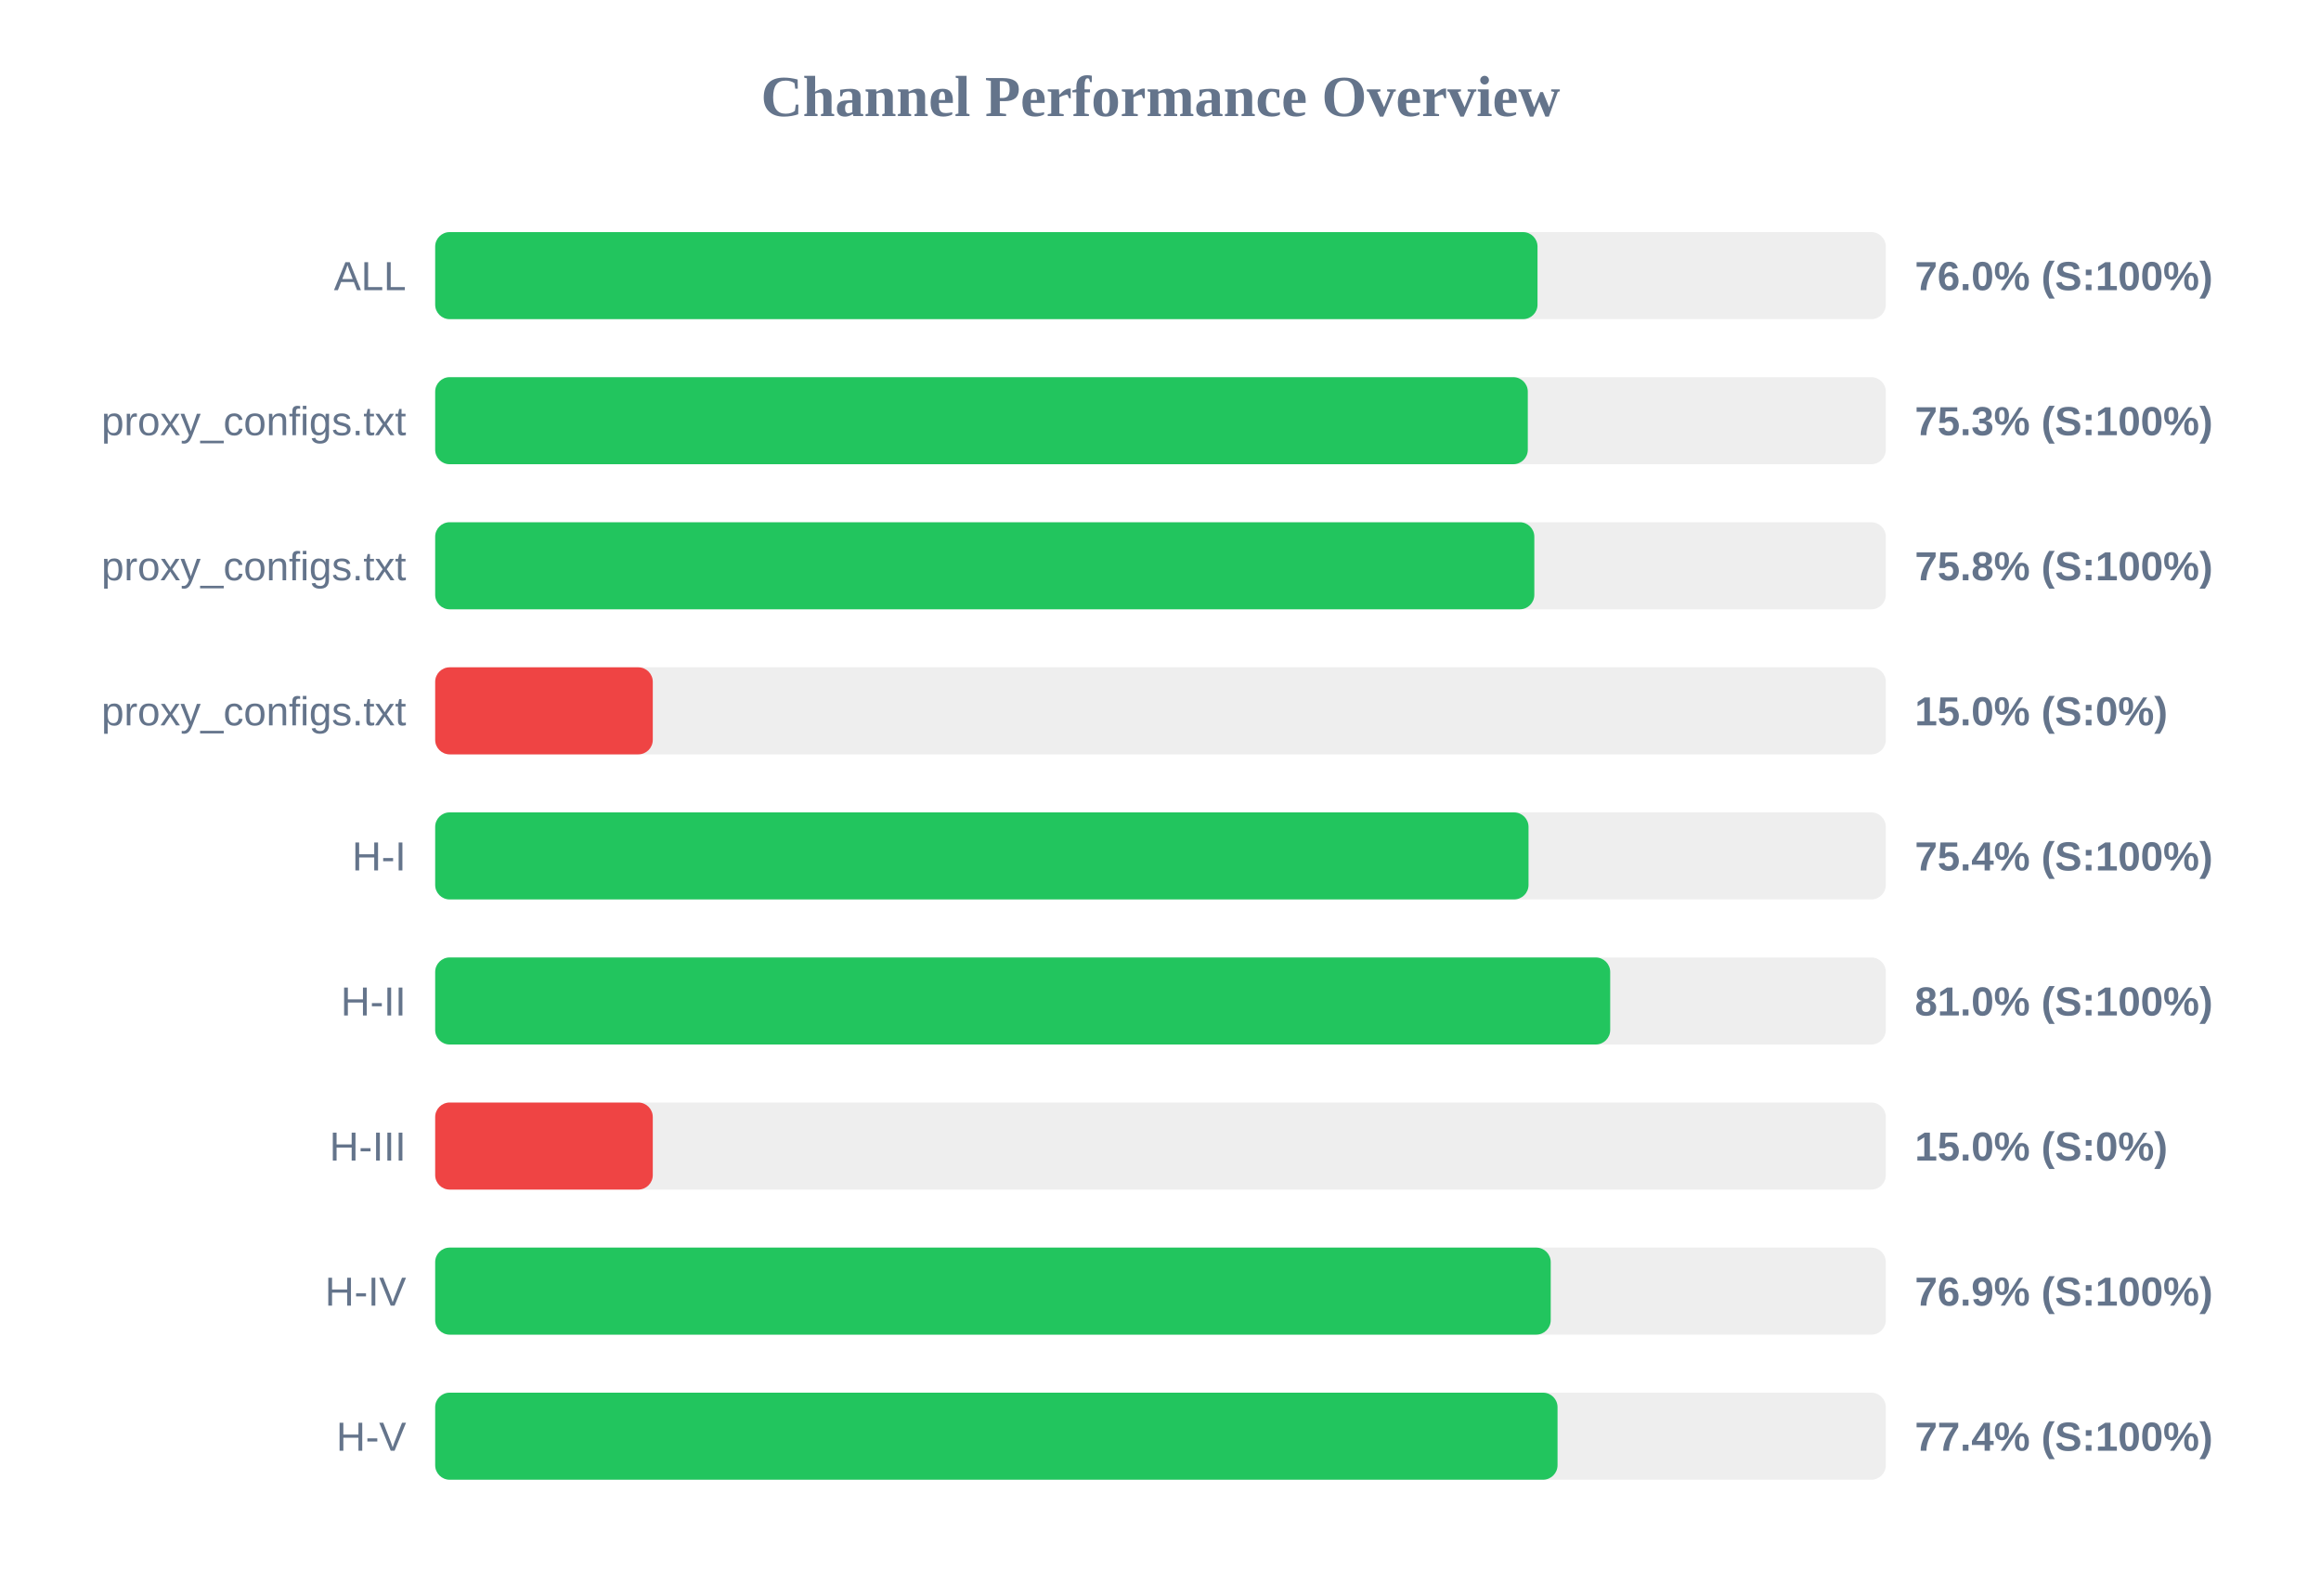
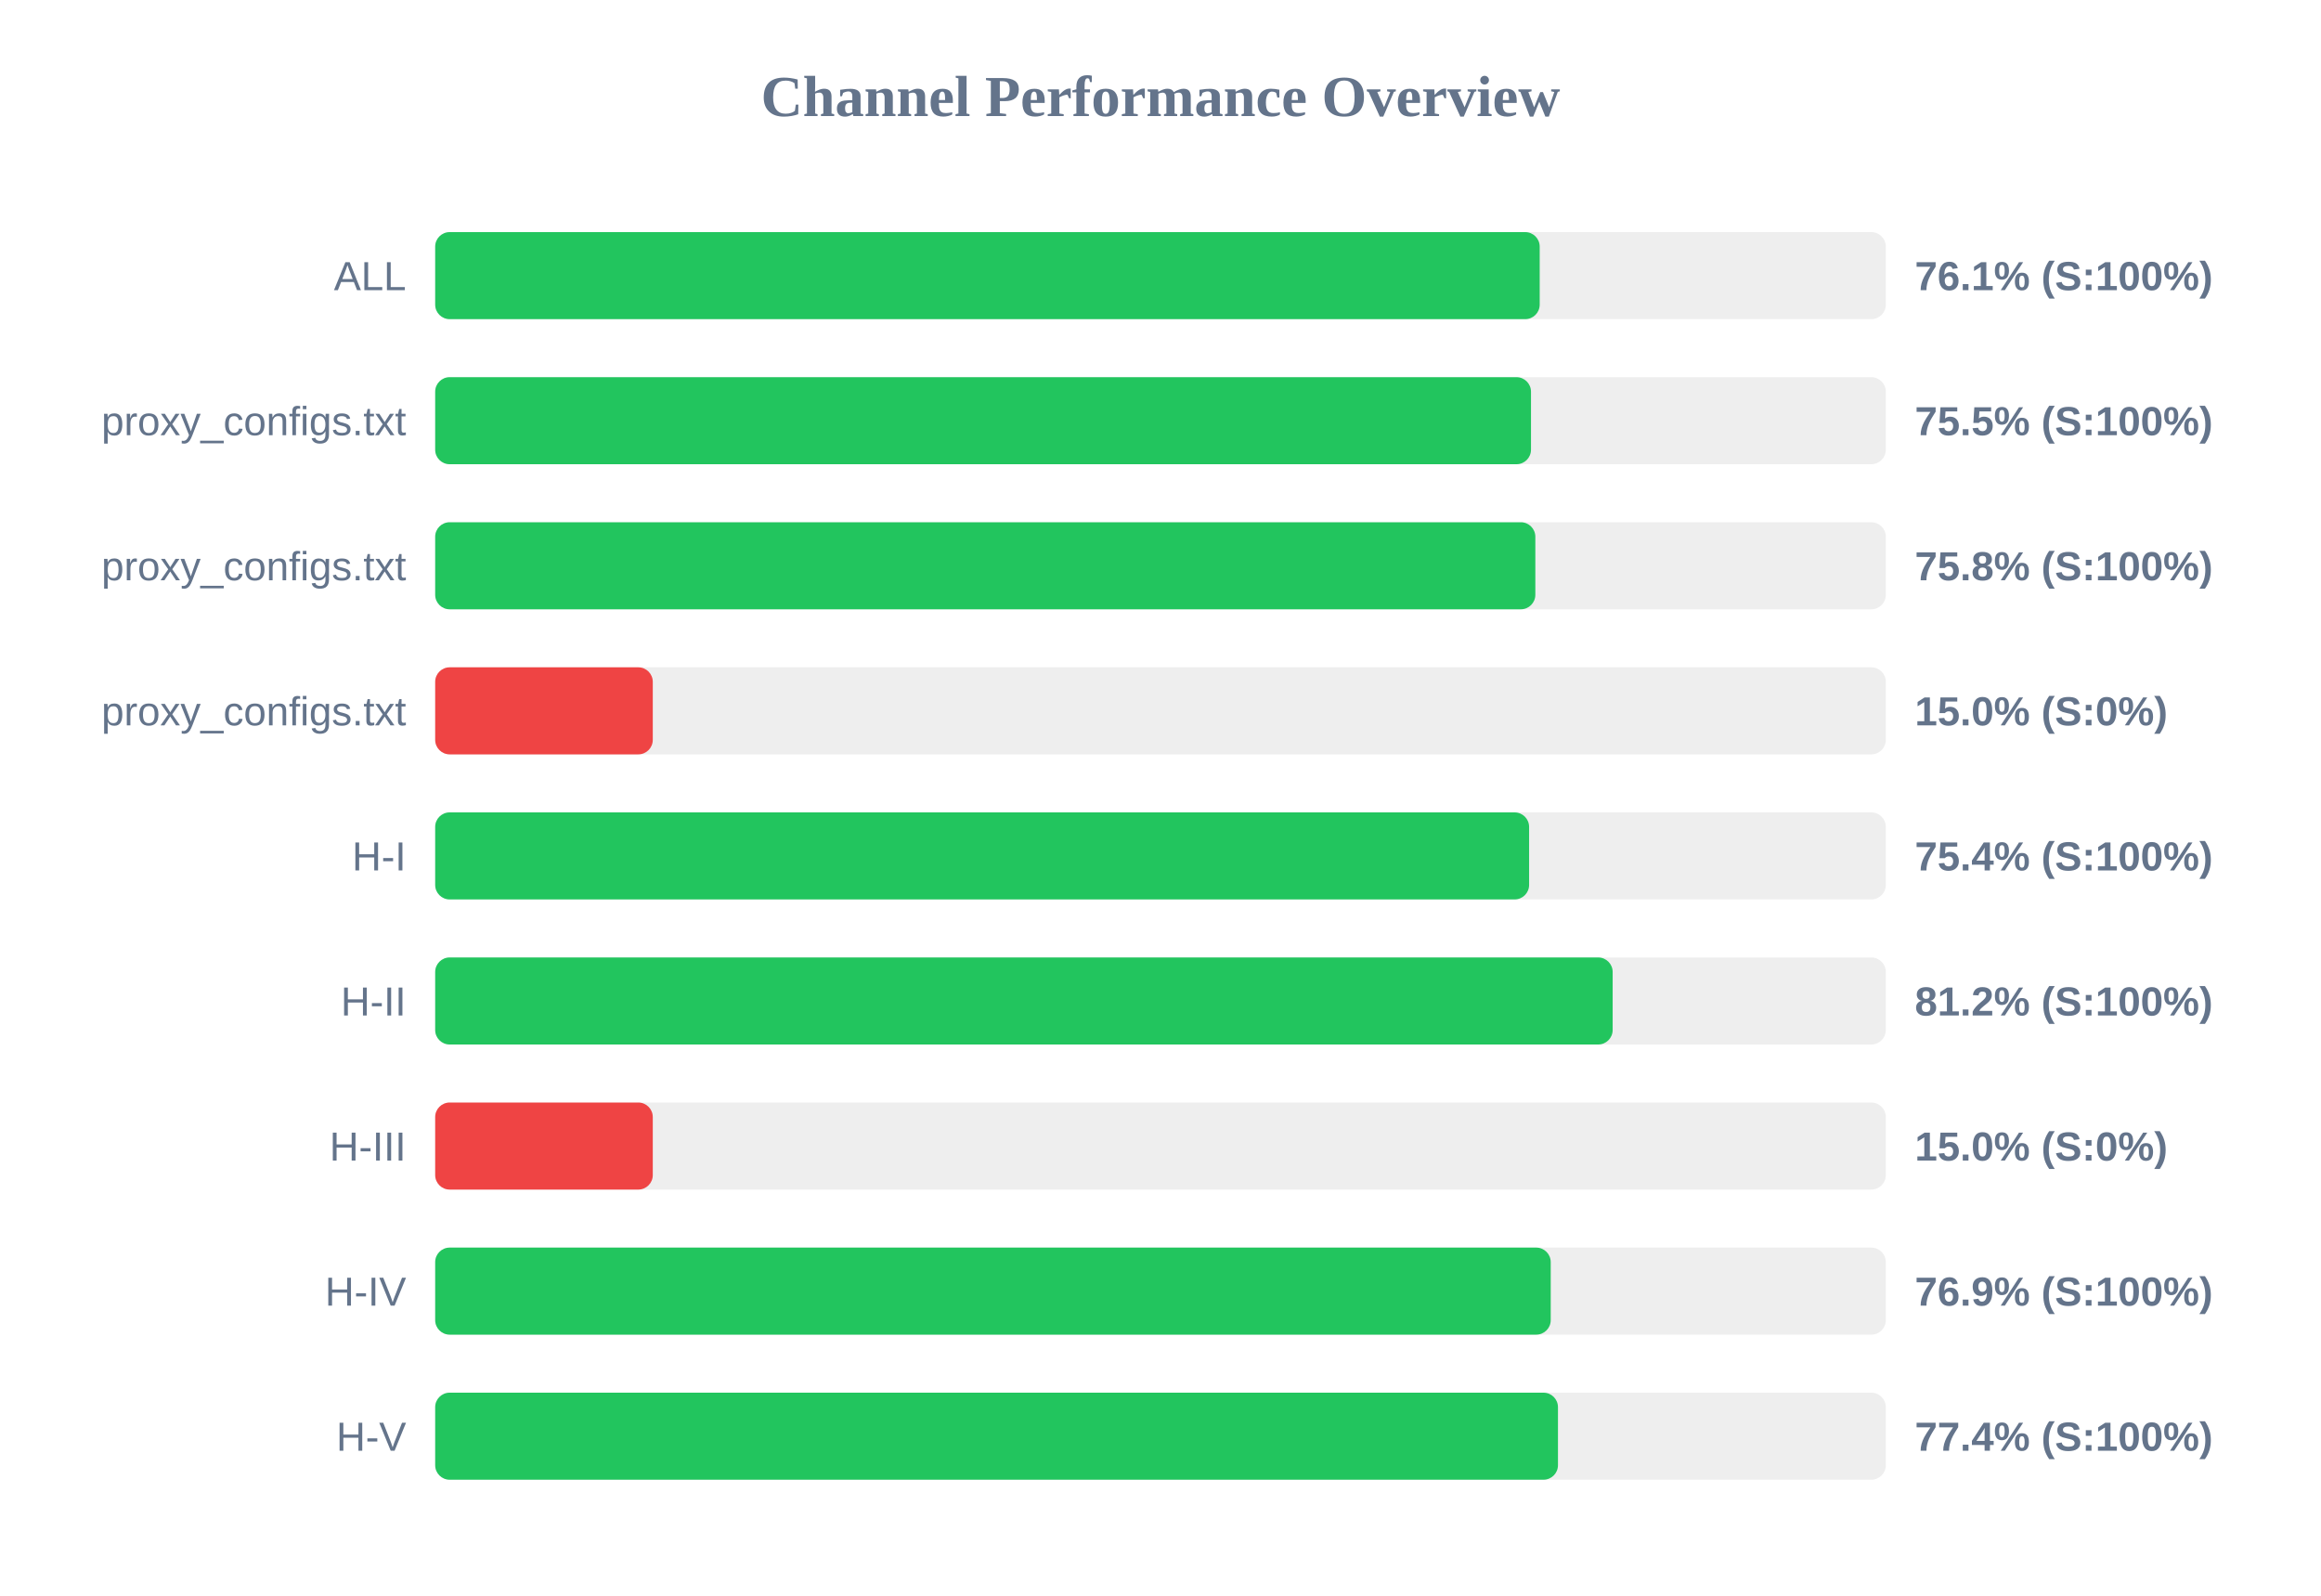
<svg xmlns="http://www.w3.org/2000/svg" width="800" height="550" version="1.1">
  <style>
        .row { font: 14px Arial; fill: #64748b; }
        .score { font: bold 14px Arial; fill: #64748b; }
    </style>
  <text x="400" y="40" text-anchor="middle" font-size="20px" font-weight="bold" fill="#64748b">Channel Performance Overview</text>
  <rect x="150" y="80" width="500" height="30" fill="#eee" rx="5" />
-   <rect x="150" y="80" width="379.95" height="30" fill="#22c55e" rx="5" />
+   <rect x="150" y="80" width="380.7" height="30" fill="#22c55e" rx="5" />
  <text x="140" y="100" text-anchor="end" class="row">ALL</text>
-   <text x="660" y="100" text-anchor="start" class="score">76.0% (S:100%)</text>
+   <text x="660" y="100" text-anchor="start" class="score">76.1% (S:100%)</text>
  <rect x="150" y="130" width="500" height="30" fill="#eee" rx="5" />
-   <rect x="150" y="130" width="376.6" height="30" fill="#22c55e" rx="5" />
+   <rect x="150" y="130" width="377.7" height="30" fill="#22c55e" rx="5" />
  <text x="140" y="150" text-anchor="end" class="row">proxy_configs.txt</text>
-   <text x="660" y="150" text-anchor="start" class="score">75.3% (S:100%)</text>
+   <text x="660" y="150" text-anchor="start" class="score">75.5% (S:100%)</text>
  <rect x="150" y="180" width="500" height="30" fill="#eee" rx="5" />
-   <rect x="150" y="180" width="378.85" height="30" fill="#22c55e" rx="5" />
+   <rect x="150" y="180" width="379.2" height="30" fill="#22c55e" rx="5" />
  <text x="140" y="200" text-anchor="end" class="row">proxy_configs.txt</text>
  <text x="660" y="200" text-anchor="start" class="score">75.8% (S:100%)</text>
  <rect x="150" y="230" width="500" height="30" fill="#eee" rx="5" />
  <rect x="150" y="230" width="75.0" height="30" fill="#ef4444" rx="5" />
  <text x="140" y="250" text-anchor="end" class="row">proxy_configs.txt</text>
  <text x="660" y="250" text-anchor="start" class="score">15.0% (S:0%)</text>
  <rect x="150" y="280" width="500" height="30" fill="#eee" rx="5" />
-   <rect x="150" y="280" width="376.85" height="30" fill="#22c55e" rx="5" />
+   <rect x="150" y="280" width="377.05" height="30" fill="#22c55e" rx="5" />
  <text x="140" y="300" text-anchor="end" class="row">H-I</text>
  <text x="660" y="300" text-anchor="start" class="score">75.4% (S:100%)</text>
  <rect x="150" y="330" width="500" height="30" fill="#eee" rx="5" />
-   <rect x="150" y="330" width="405.0" height="30" fill="#22c55e" rx="5" />
+   <rect x="150" y="330" width="405.85" height="30" fill="#22c55e" rx="5" />
  <text x="140" y="350" text-anchor="end" class="row">H-II</text>
-   <text x="660" y="350" text-anchor="start" class="score">81.0% (S:100%)</text>
+   <text x="660" y="350" text-anchor="start" class="score">81.2% (S:100%)</text>
  <rect x="150" y="380" width="500" height="30" fill="#eee" rx="5" />
  <rect x="150" y="380" width="75.0" height="30" fill="#ef4444" rx="5" />
  <text x="140" y="400" text-anchor="end" class="row">H-III</text>
  <text x="660" y="400" text-anchor="start" class="score">15.0% (S:0%)</text>
  <rect x="150" y="430" width="500" height="30" fill="#eee" rx="5" />
  <rect x="150" y="430" width="384.5" height="30" fill="#22c55e" rx="5" />
  <text x="140" y="450" text-anchor="end" class="row">H-IV</text>
  <text x="660" y="450" text-anchor="start" class="score">76.9% (S:100%)</text>
  <rect x="150" y="480" width="500" height="30" fill="#eee" rx="5" />
-   <rect x="150" y="480" width="386.85" height="30" fill="#22c55e" rx="5" />
+   <rect x="150" y="480" width="387.0" height="30" fill="#22c55e" rx="5" />
  <text x="140" y="500" text-anchor="end" class="row">H-V</text>
  <text x="660" y="500" text-anchor="start" class="score">77.4% (S:100%)</text>
</svg>
